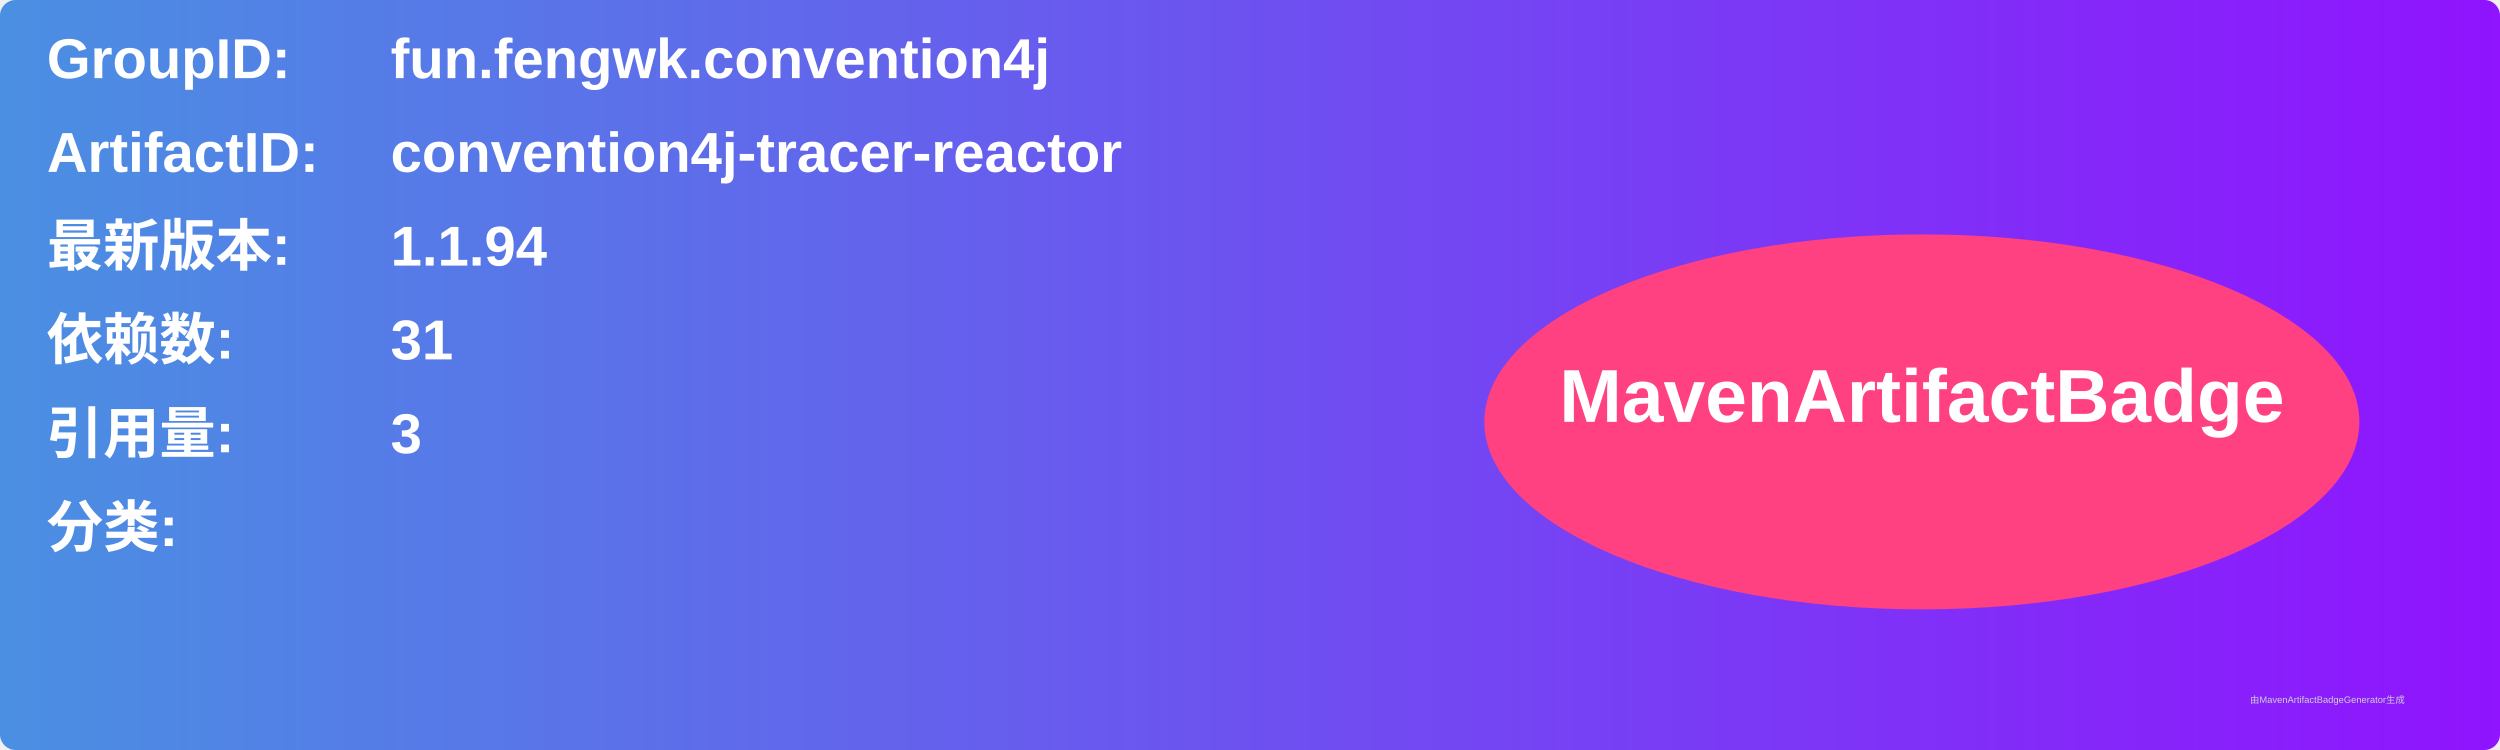
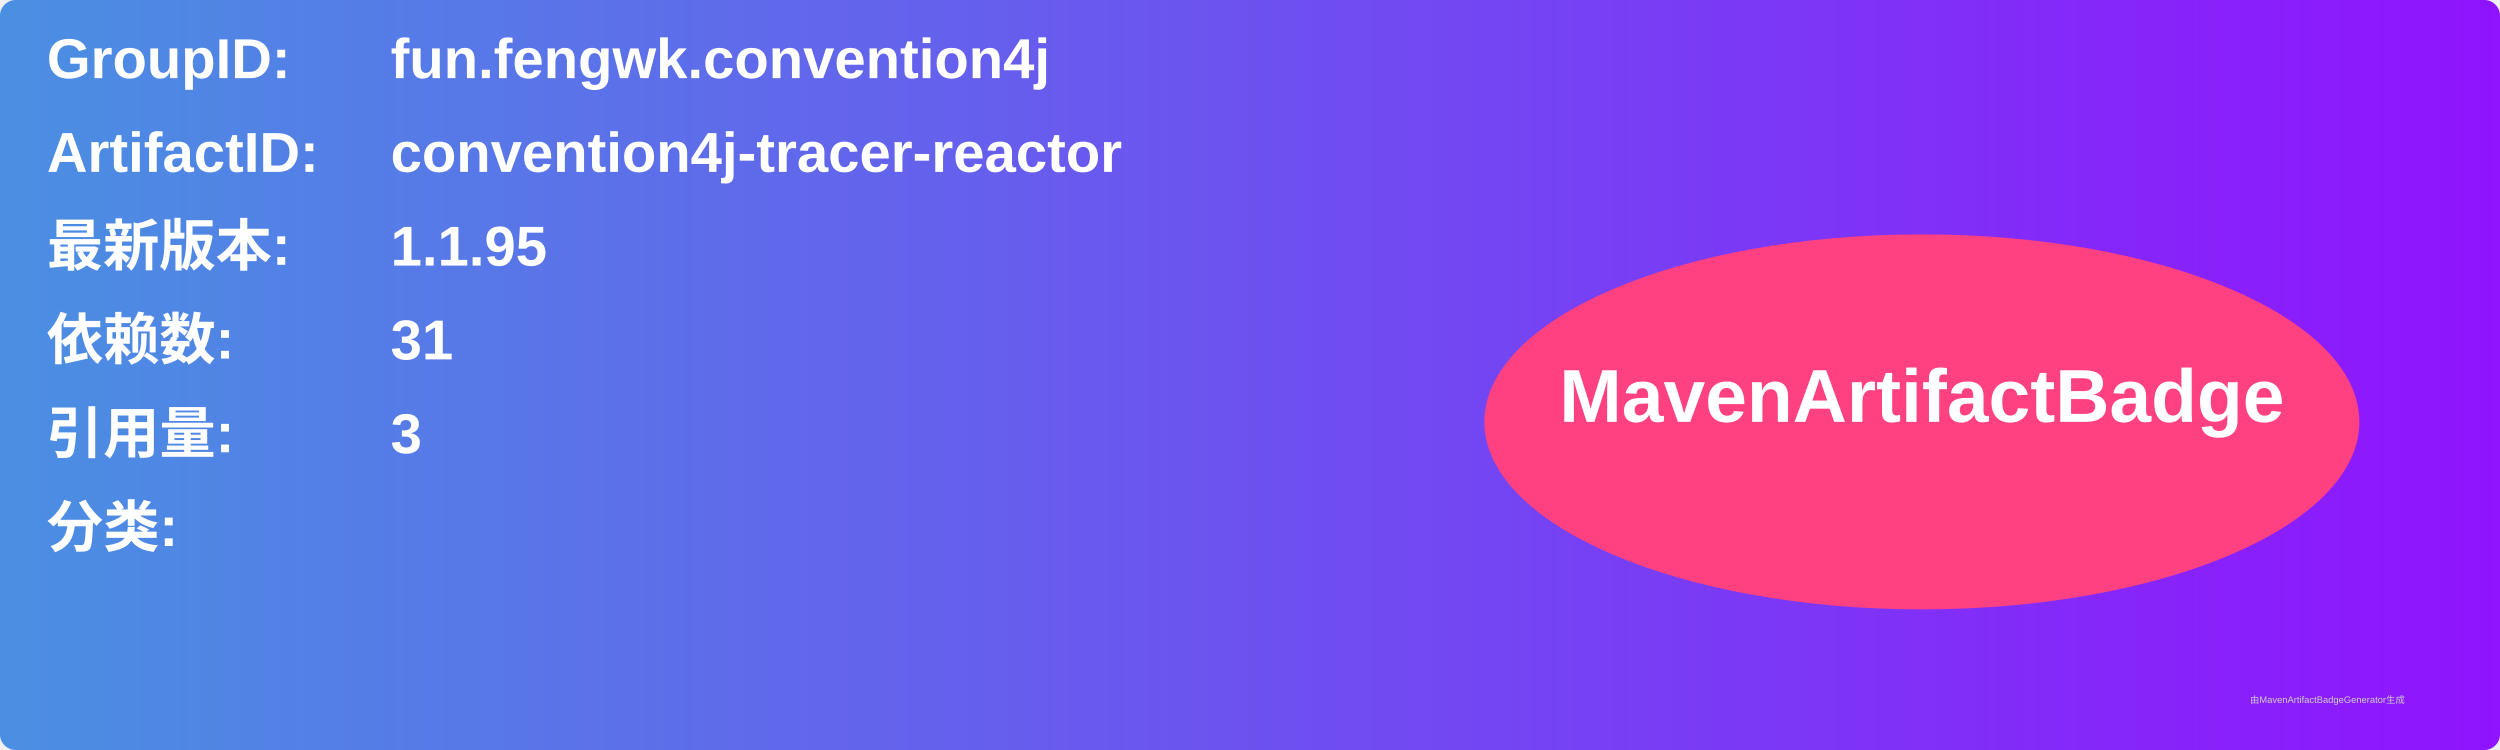
<svg xmlns="http://www.w3.org/2000/svg" width="800" height="240" viewBox="0 0 800 240">
  <linearGradient id="grad" x1="0%" y1="0%" x2="100%" y2="0%">
    <stop offset="0%" stop-color="#4a90e2" />
    <stop offset="100%" stop-color="#9013fe" />
  </linearGradient>
  <rect width="100%" height="100%" rx="5" ry="5" fill="url(#grad)" />
  <g transform="translate(15, 15)">
    <text x="0" y="10" font-family="Arial" font-size="18" fill="white" font-weight="bold" width="260">GroupID:</text>
    <text x="110" y="10" font-family="Arial" font-size="18" fill="white" font-weight="bold" width="460">fun.fengwk.convention4j</text>
    <text x="0" y="40" font-family="Arial" font-size="18" fill="white" font-weight="bold" width="260">ArtifactID:</text>
    <text x="110" y="40" font-family="Arial" font-size="18" fill="white" font-weight="bold" width="460">convention4j-tracer-reactor</text>
    <text x="0" y="70" font-family="Arial" font-size="18" fill="white" font-weight="bold">最新版本:</text>
    <text x="110" y="70" font-family="Arial" font-size="18" fill="white" font-weight="bold">
-       <tspan font-weight="bold">1.1.94</tspan>
+       <tspan font-weight="bold">1.1.95</tspan>
    </text>
    <text x="0" y="100" font-family="Arial" font-size="18" fill="white" font-weight="bold">依赖数: </text>
    <text x="110" y="100" font-family="Arial" font-size="18" fill="white">
      <tspan font-weight="bold">31</tspan>
    </text>
    <text x="0" y="130" font-family="Arial" font-size="18" fill="white" font-weight="bold">引用量: </text>
    <text x="110" y="130" font-family="Arial" font-size="18" fill="white">
      <tspan font-weight="bold">3</tspan>
    </text>
    <text x="0" y="160" font-family="Arial" font-size="18" fill="white" font-weight="bold">分类:</text>
    <text x="10" y="190" font-family="Arial" font-size="10" fill="white">
      <tspan font-weight="bold" />
    </text>
    <ellipse cx="600" cy="120" rx="140" ry="60" fill="#ff4081" />
    <text x="600" y="120" text-anchor="middle" font-family="Arial" font-size="24" fill="white" font-weight="bold">MavenArtifactBadge</text>
  </g>
  <text x="720" y="225" font-family="Arial" font-size="3" fill="#d0d0d0">由MavenArtifactBadgeGenerator生成</text>
</svg>
